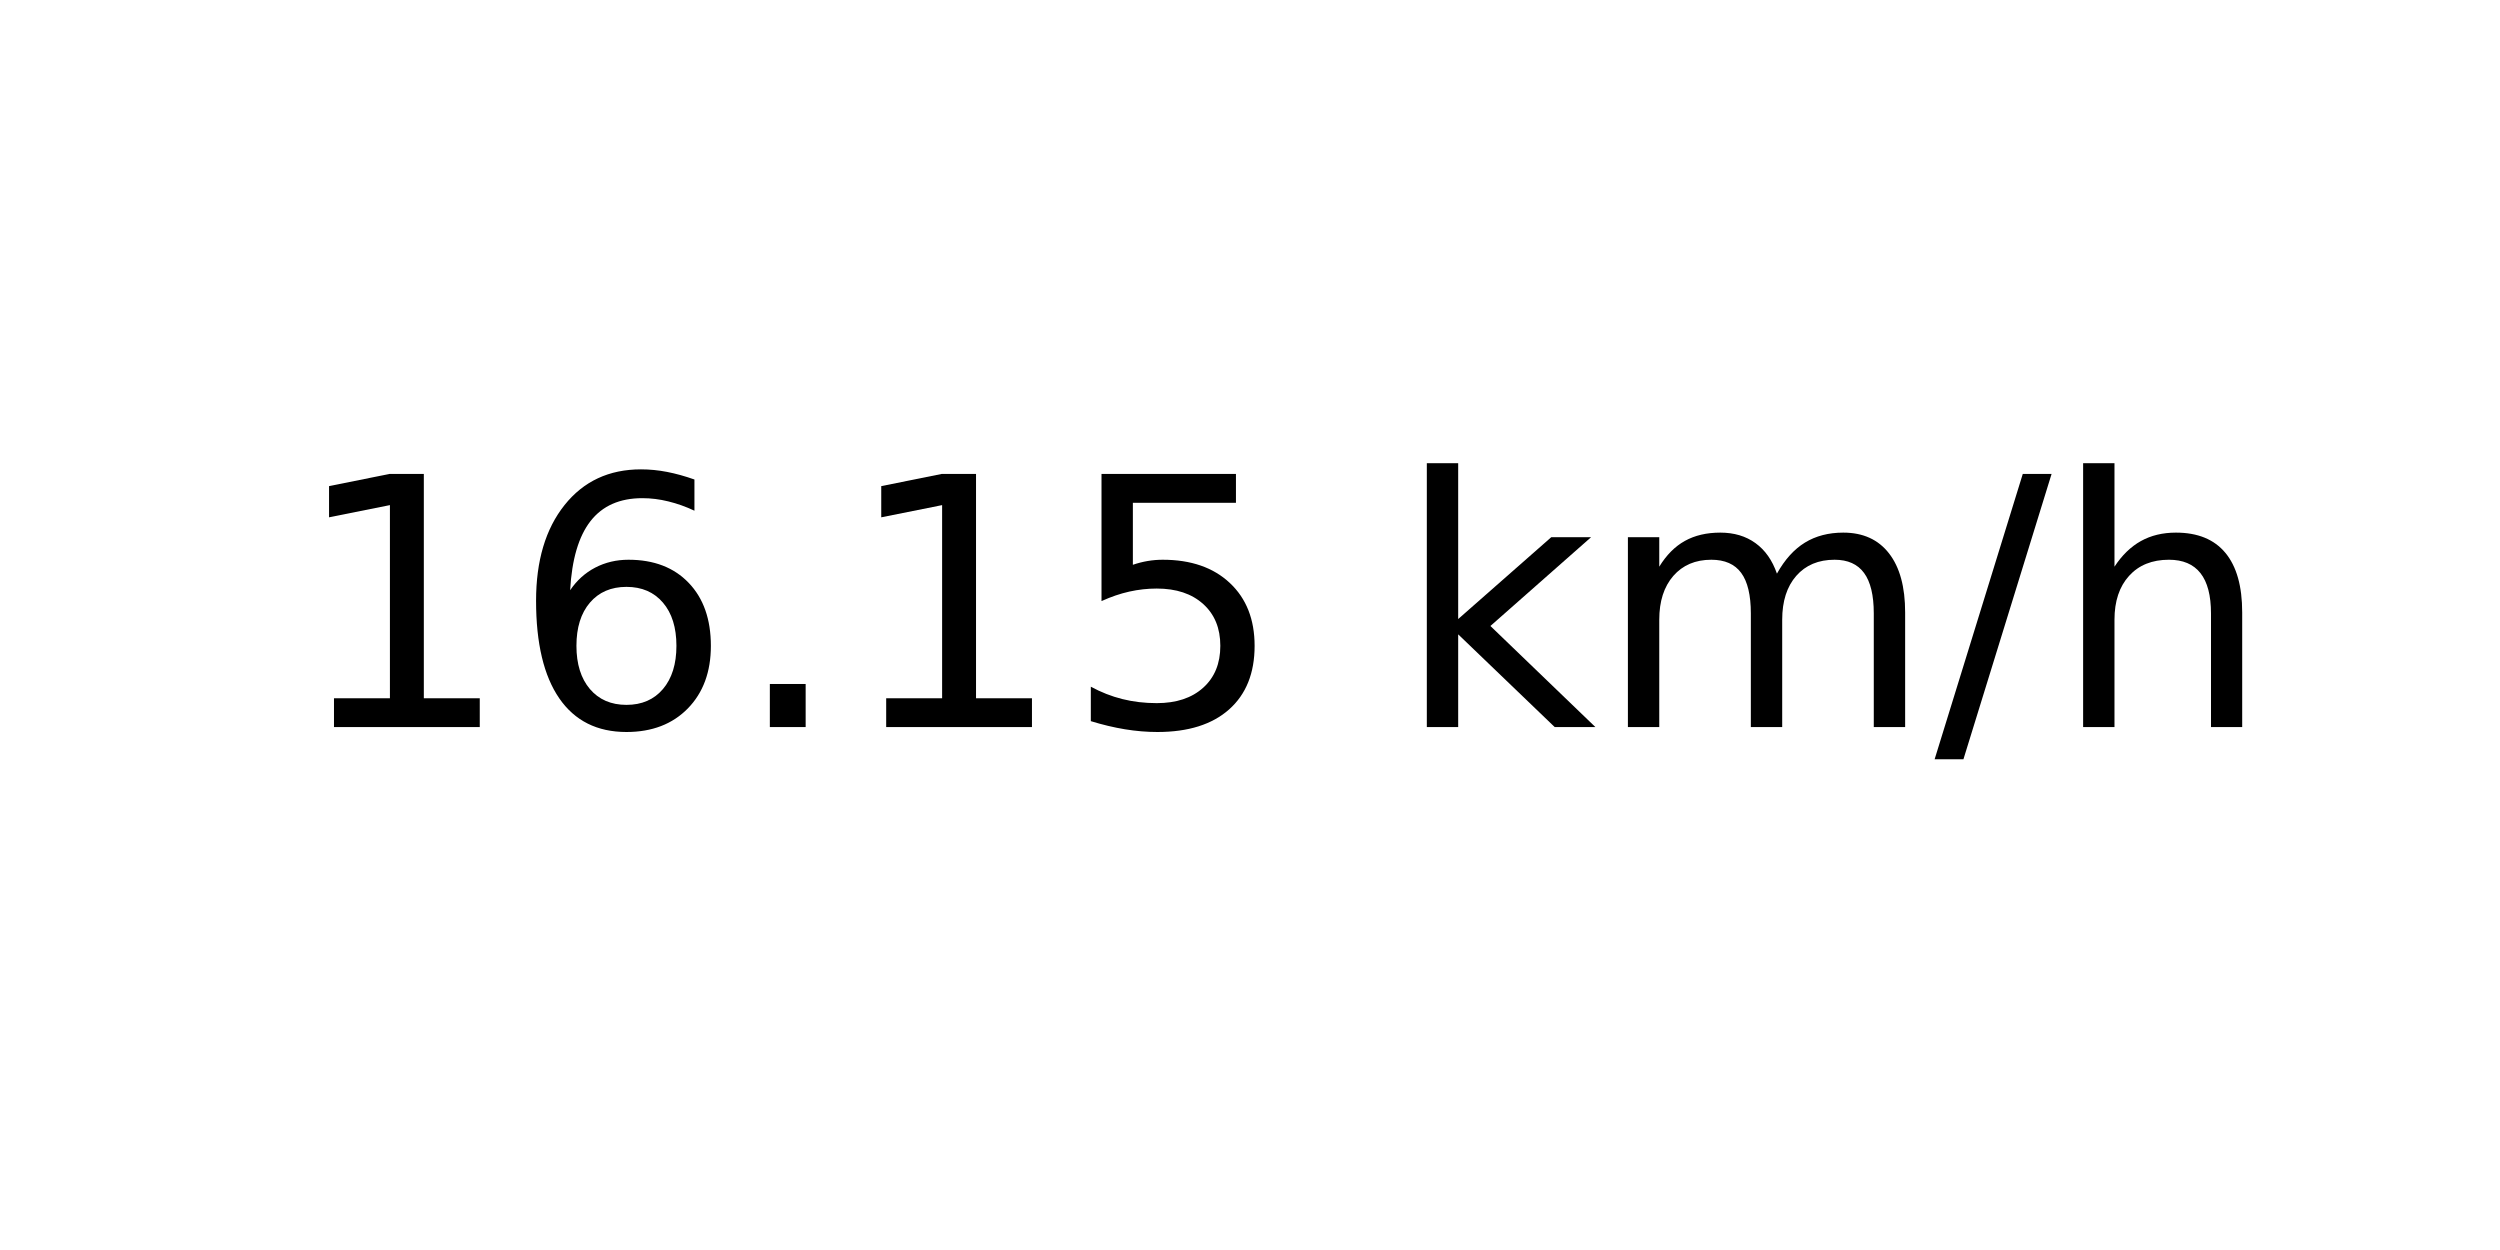
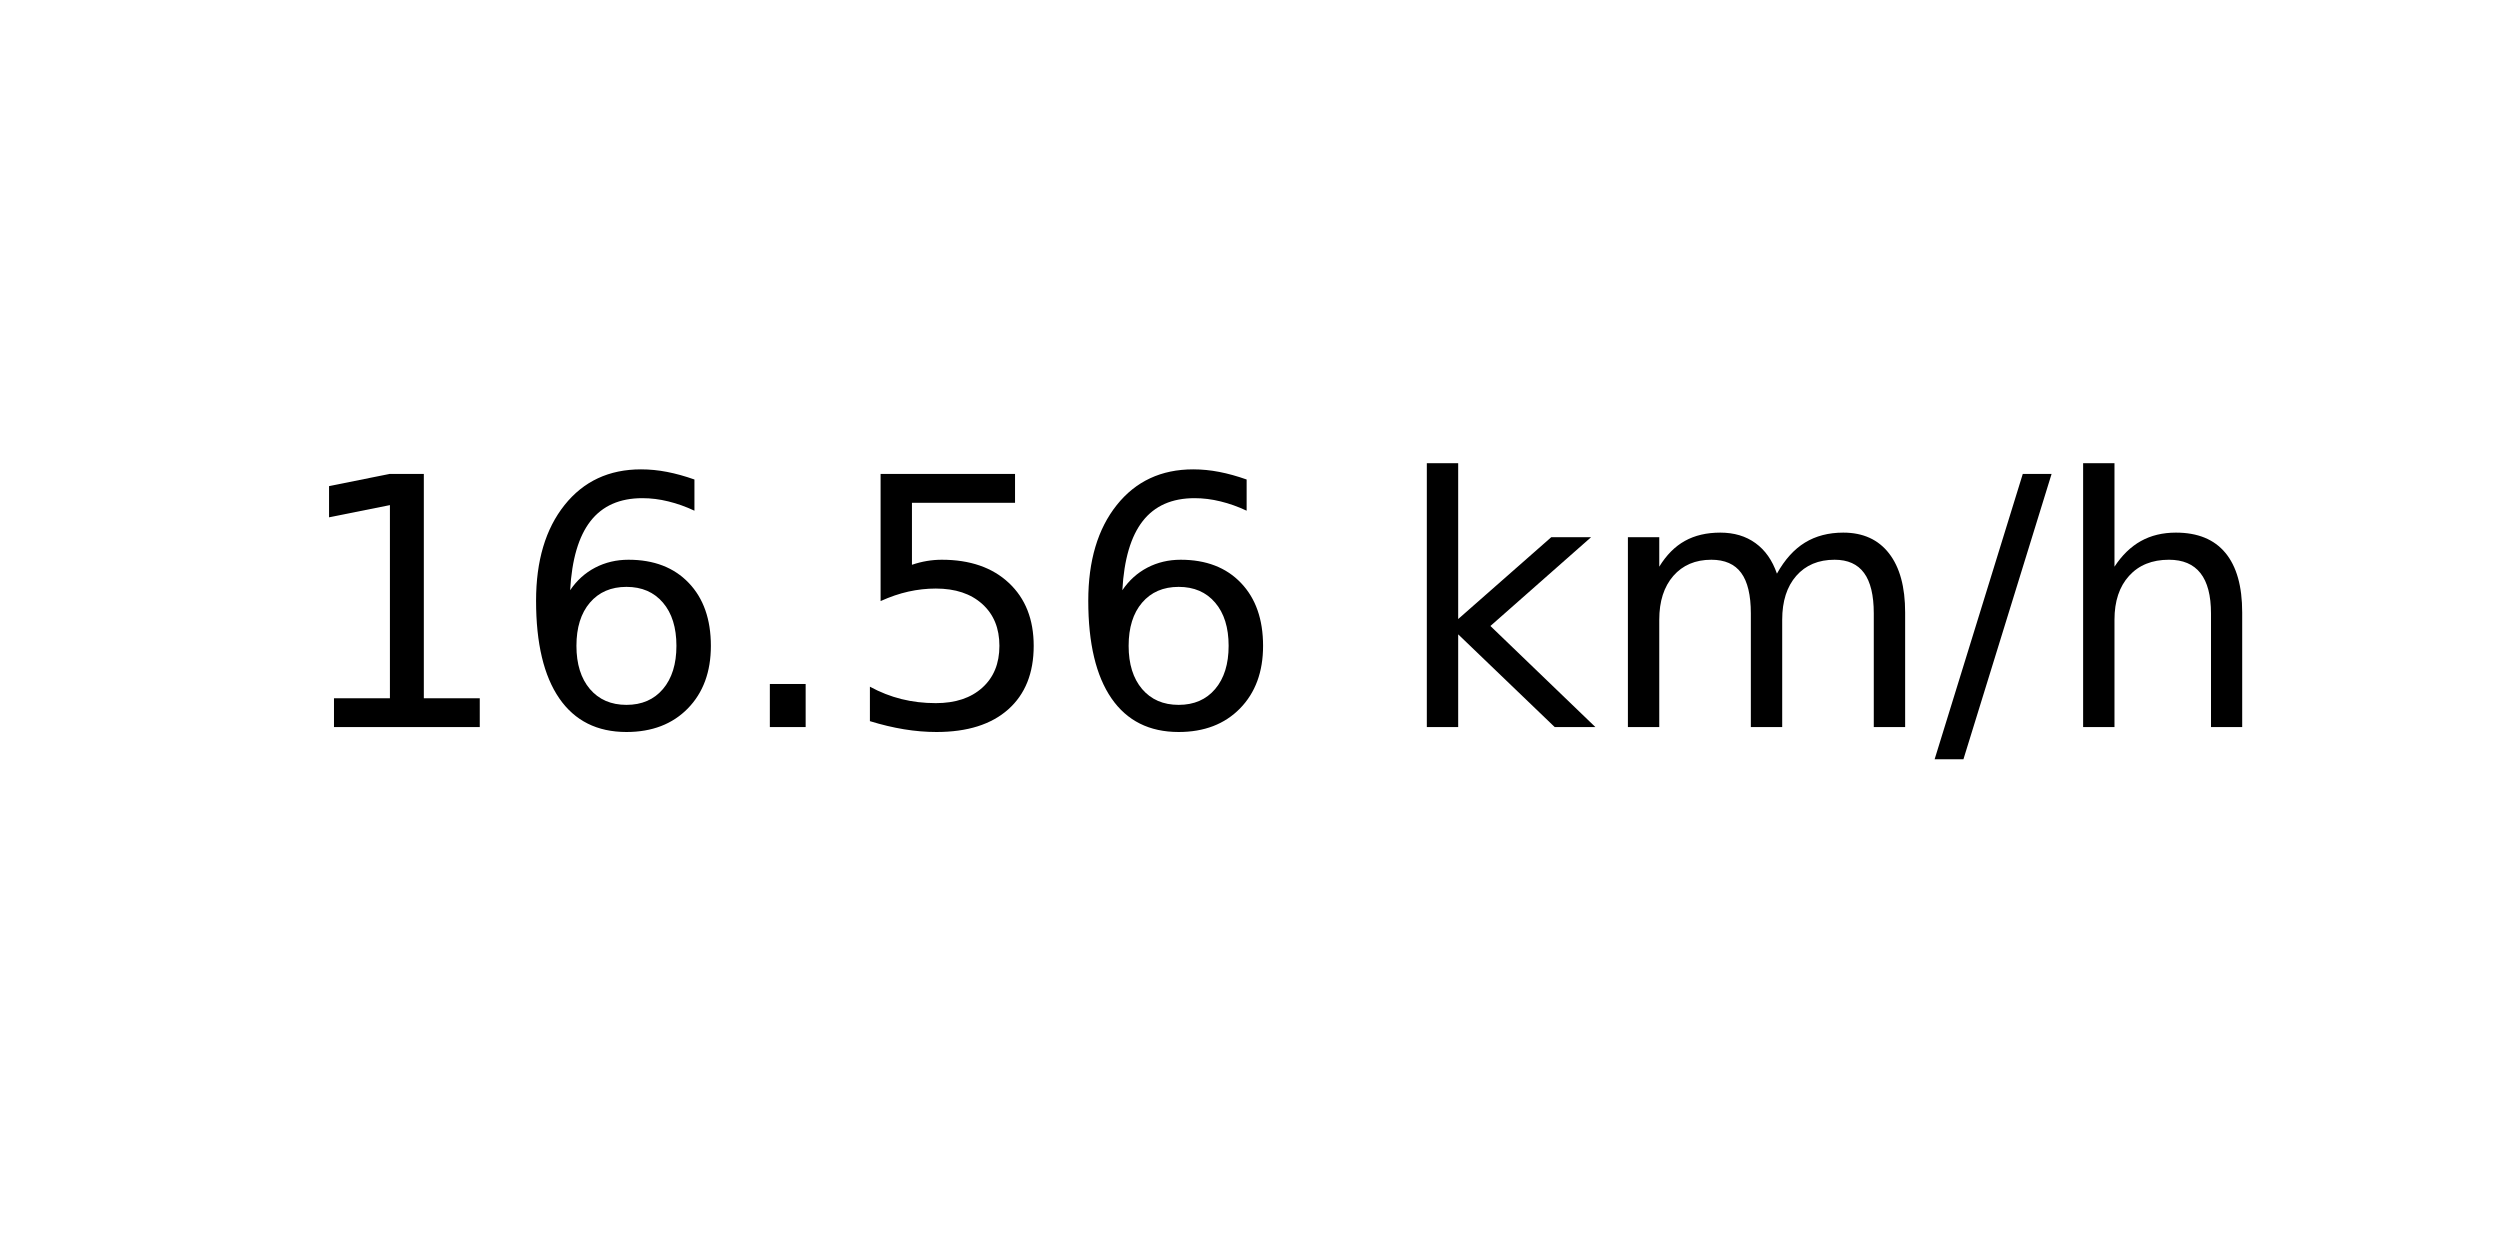
<svg xmlns="http://www.w3.org/2000/svg" xmlns:xlink="http://www.w3.org/1999/xlink" width="72pt" height="36pt" viewBox="0 0 72 36" version="1.1">
  <defs>
    <style type="text/css">*{stroke-linejoin: round; stroke-linecap: butt}</style>
  </defs>
  <g id="figure_1">
    <g id="axes_1">
      <g id="text_1">
        <g transform="translate(8.378125 20.93937) scale(0.1 -0.1)">
          <defs>
            <path id="DejaVuSans-31" d="M 794 531  L 1825 531  L 1825 4091  L 703 3866  L 703 4441  L 1819 4666  L 2450 4666  L 2450 531  L 3481 531  L 3481 0  L 794 0  L 794 531  z " transform="scale(0.015625)" />
            <path id="DejaVuSans-36" d="M 2113 2584  Q 1688 2584 1439 2293  Q 1191 2003 1191 1497  Q 1191 994 1439 701  Q 1688 409 2113 409  Q 2538 409 2786 701  Q 3034 994 3034 1497  Q 3034 2003 2786 2293  Q 2538 2584 2113 2584  z M 3366 4563  L 3366 3988  Q 3128 4100 2886 4159  Q 2644 4219 2406 4219  Q 1781 4219 1451 3797  Q 1122 3375 1075 2522  Q 1259 2794 1537 2939  Q 1816 3084 2150 3084  Q 2853 3084 3261 2657  Q 3669 2231 3669 1497  Q 3669 778 3244 343  Q 2819 -91 2113 -91  Q 1303 -91 875 529  Q 447 1150 447 2328  Q 447 3434 972 4092  Q 1497 4750 2381 4750  Q 2619 4750 2861 4703  Q 3103 4656 3366 4563  z " transform="scale(0.015625)" />
            <path id="DejaVuSans-2e" d="M 684 794  L 1344 794  L 1344 0  L 684 0  L 684 794  z " transform="scale(0.015625)" />
            <path id="DejaVuSans-35" d="M 691 4666  L 3169 4666  L 3169 4134  L 1269 4134  L 1269 2991  Q 1406 3038 1543 3061  Q 1681 3084 1819 3084  Q 2600 3084 3056 2656  Q 3513 2228 3513 1497  Q 3513 744 3044 326  Q 2575 -91 1722 -91  Q 1428 -91 1123 -41  Q 819 9 494 109  L 494 744  Q 775 591 1075 516  Q 1375 441 1709 441  Q 2250 441 2565 725  Q 2881 1009 2881 1497  Q 2881 1984 2565 2268  Q 2250 2553 1709 2553  Q 1456 2553 1204 2497  Q 953 2441 691 2322  L 691 4666  z " transform="scale(0.015625)" />
            <path id="DejaVuSans-20" transform="scale(0.015625)" />
            <path id="DejaVuSans-6b" d="M 581 4863  L 1159 4863  L 1159 1991  L 2875 3500  L 3609 3500  L 1753 1863  L 3688 0  L 2938 0  L 1159 1709  L 1159 0  L 581 0  L 581 4863  z " transform="scale(0.015625)" />
            <path id="DejaVuSans-6d" d="M 3328 2828  Q 3544 3216 3844 3400  Q 4144 3584 4550 3584  Q 5097 3584 5394 3201  Q 5691 2819 5691 2113  L 5691 0  L 5113 0  L 5113 2094  Q 5113 2597 4934 2840  Q 4756 3084 4391 3084  Q 3944 3084 3684 2787  Q 3425 2491 3425 1978  L 3425 0  L 2847 0  L 2847 2094  Q 2847 2600 2669 2842  Q 2491 3084 2119 3084  Q 1678 3084 1418 2786  Q 1159 2488 1159 1978  L 1159 0  L 581 0  L 581 3500  L 1159 3500  L 1159 2956  Q 1356 3278 1631 3431  Q 1906 3584 2284 3584  Q 2666 3584 2933 3390  Q 3200 3197 3328 2828  z " transform="scale(0.015625)" />
            <path id="DejaVuSans-2f" d="M 1625 4666  L 2156 4666  L 531 -594  L 0 -594  L 1625 4666  z " transform="scale(0.015625)" />
            <path id="DejaVuSans-68" d="M 3513 2113  L 3513 0  L 2938 0  L 2938 2094  Q 2938 2591 2744 2837  Q 2550 3084 2163 3084  Q 1697 3084 1428 2787  Q 1159 2491 1159 1978  L 1159 0  L 581 0  L 581 4863  L 1159 4863  L 1159 2956  Q 1366 3272 1645 3428  Q 1925 3584 2291 3584  Q 2894 3584 3203 3211  Q 3513 2838 3513 2113  z " transform="scale(0.015625)" />
          </defs>
          <use xlink:href="#DejaVuSans-31" />
          <use xlink:href="#DejaVuSans-36" x="63.623" />
          <use xlink:href="#DejaVuSans-2e" x="127.246" />
-           <use xlink:href="#DejaVuSans-31" x="159.033" />
-           <use xlink:href="#DejaVuSans-35" x="222.656" />
+           <use xlink:href="#DejaVuSans-35" x="159.033" />
+           <use xlink:href="#DejaVuSans-36" x="222.656" />
          <use xlink:href="#DejaVuSans-20" x="286.279" />
          <use xlink:href="#DejaVuSans-6b" x="318.066" />
          <use xlink:href="#DejaVuSans-6d" x="375.977" />
          <use xlink:href="#DejaVuSans-2f" x="473.389" />
          <use xlink:href="#DejaVuSans-68" x="507.08" />
        </g>
      </g>
    </g>
  </g>
</svg>
